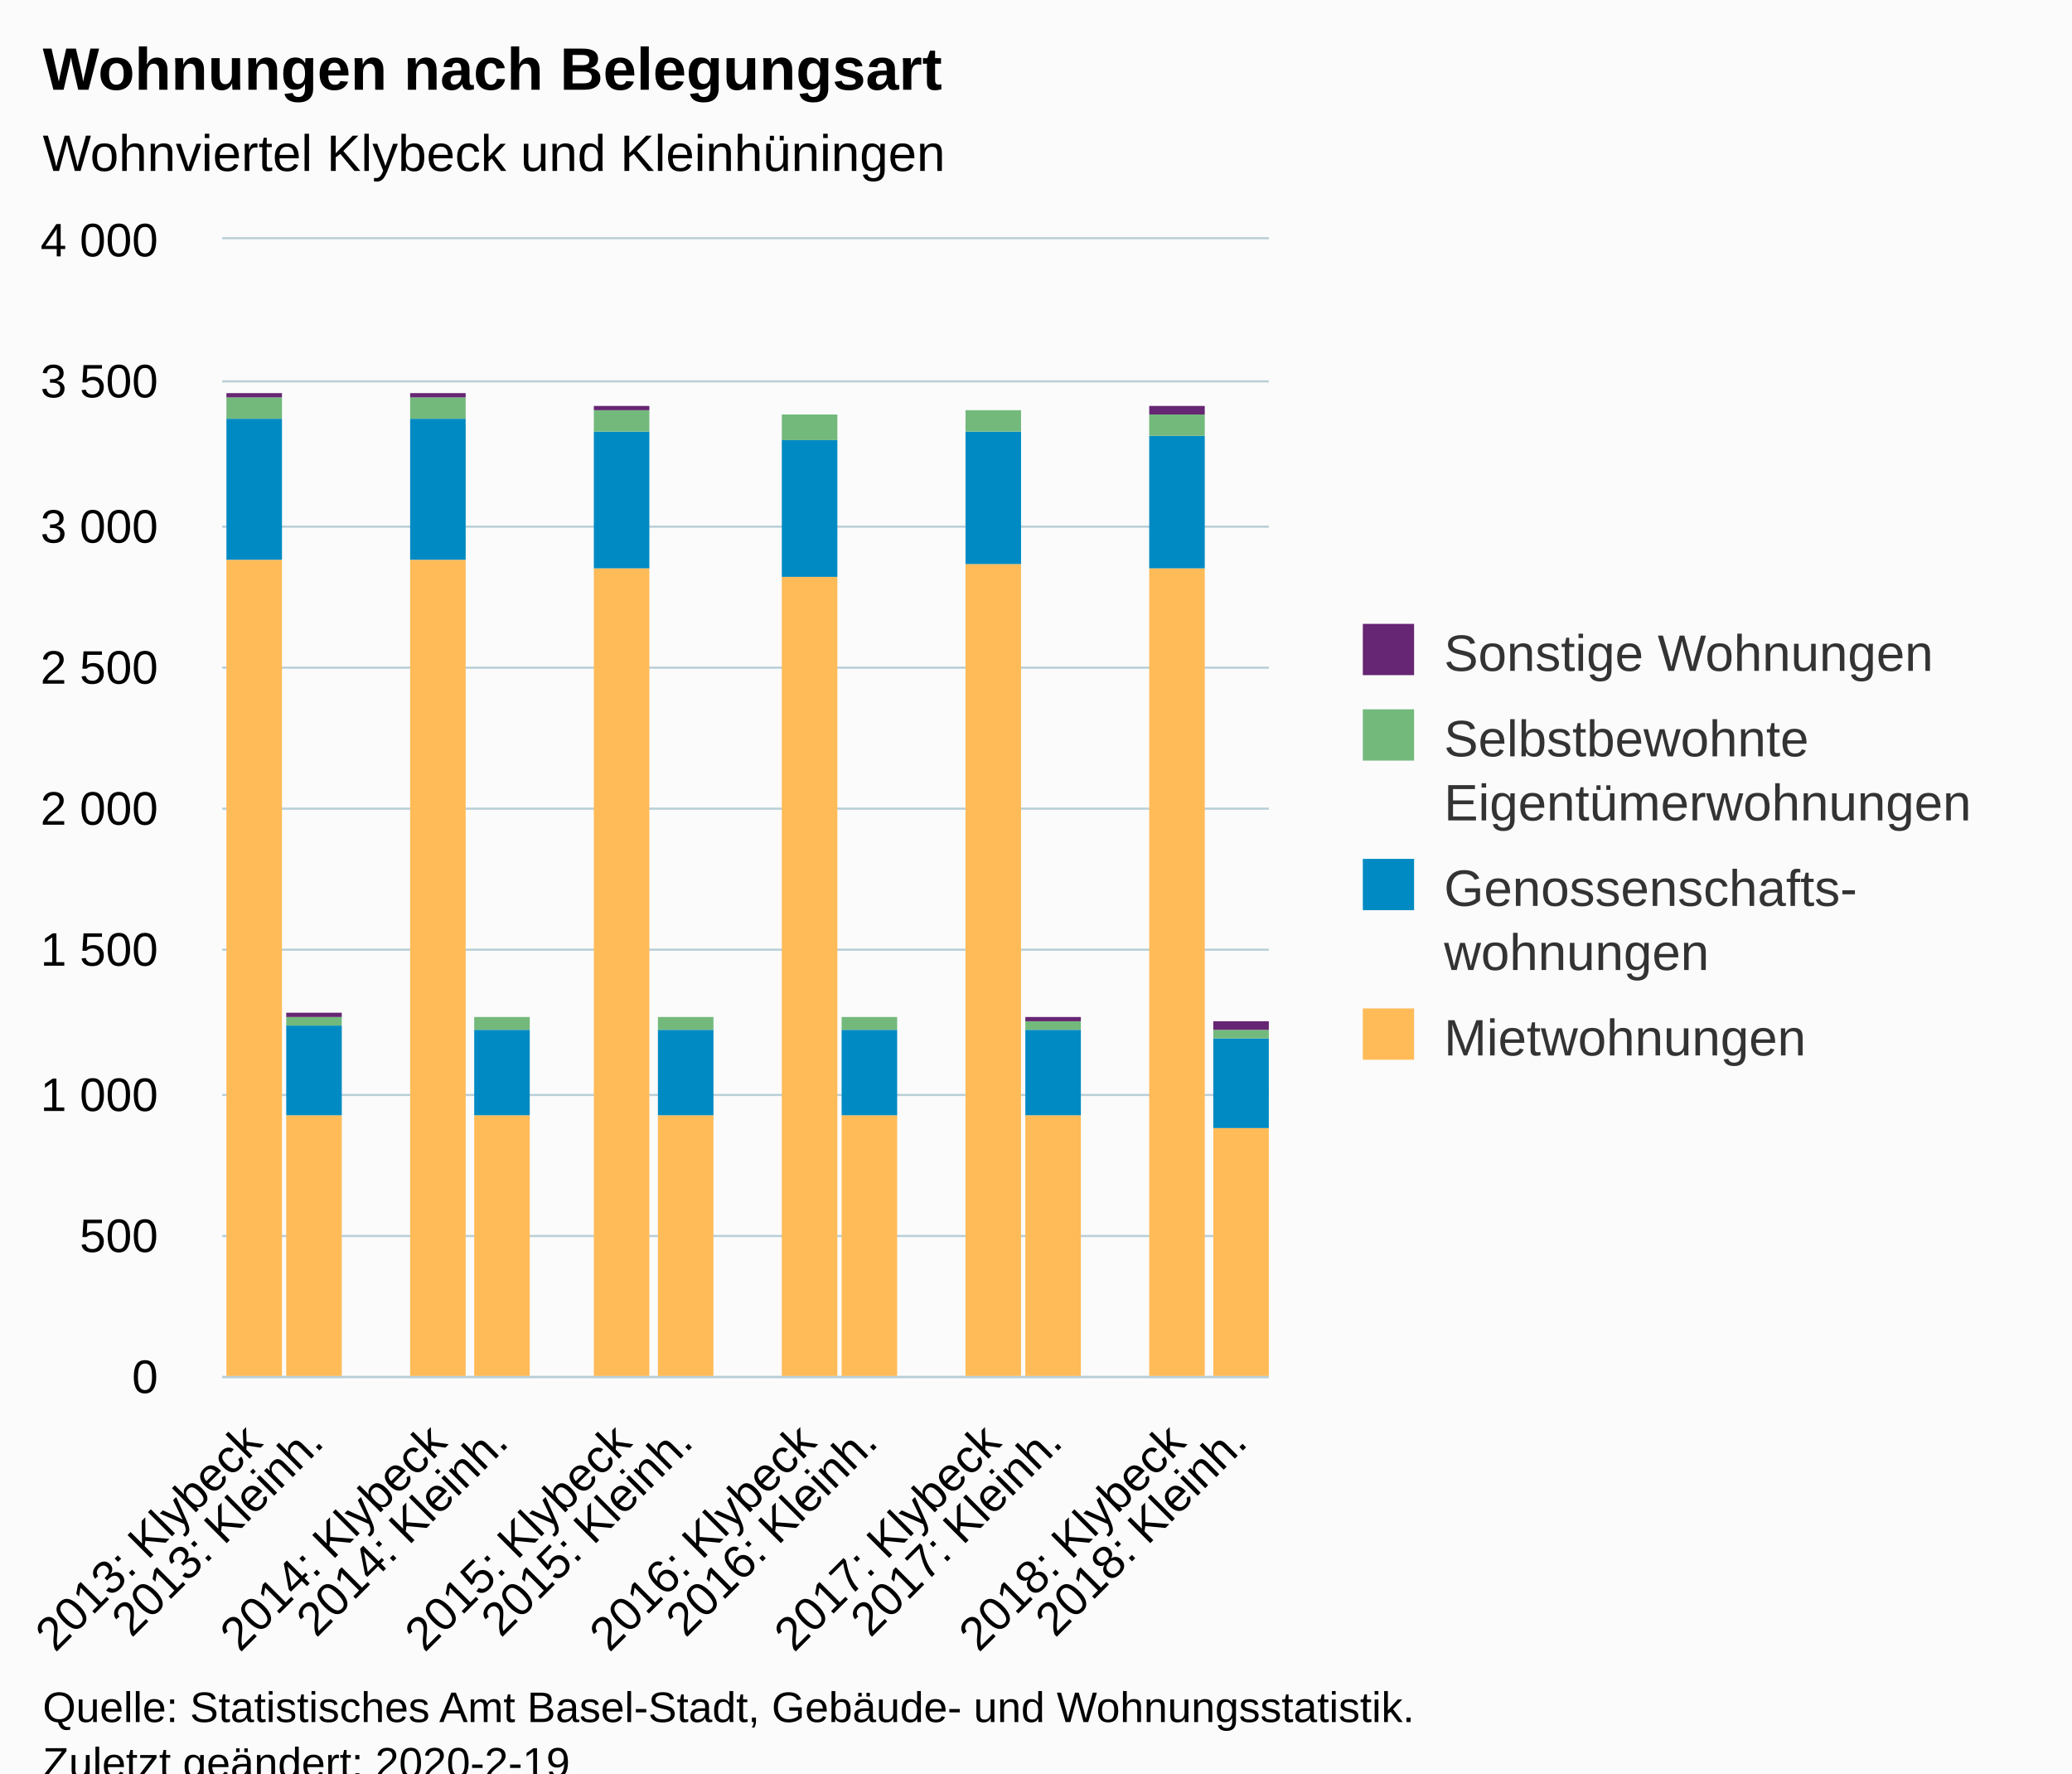
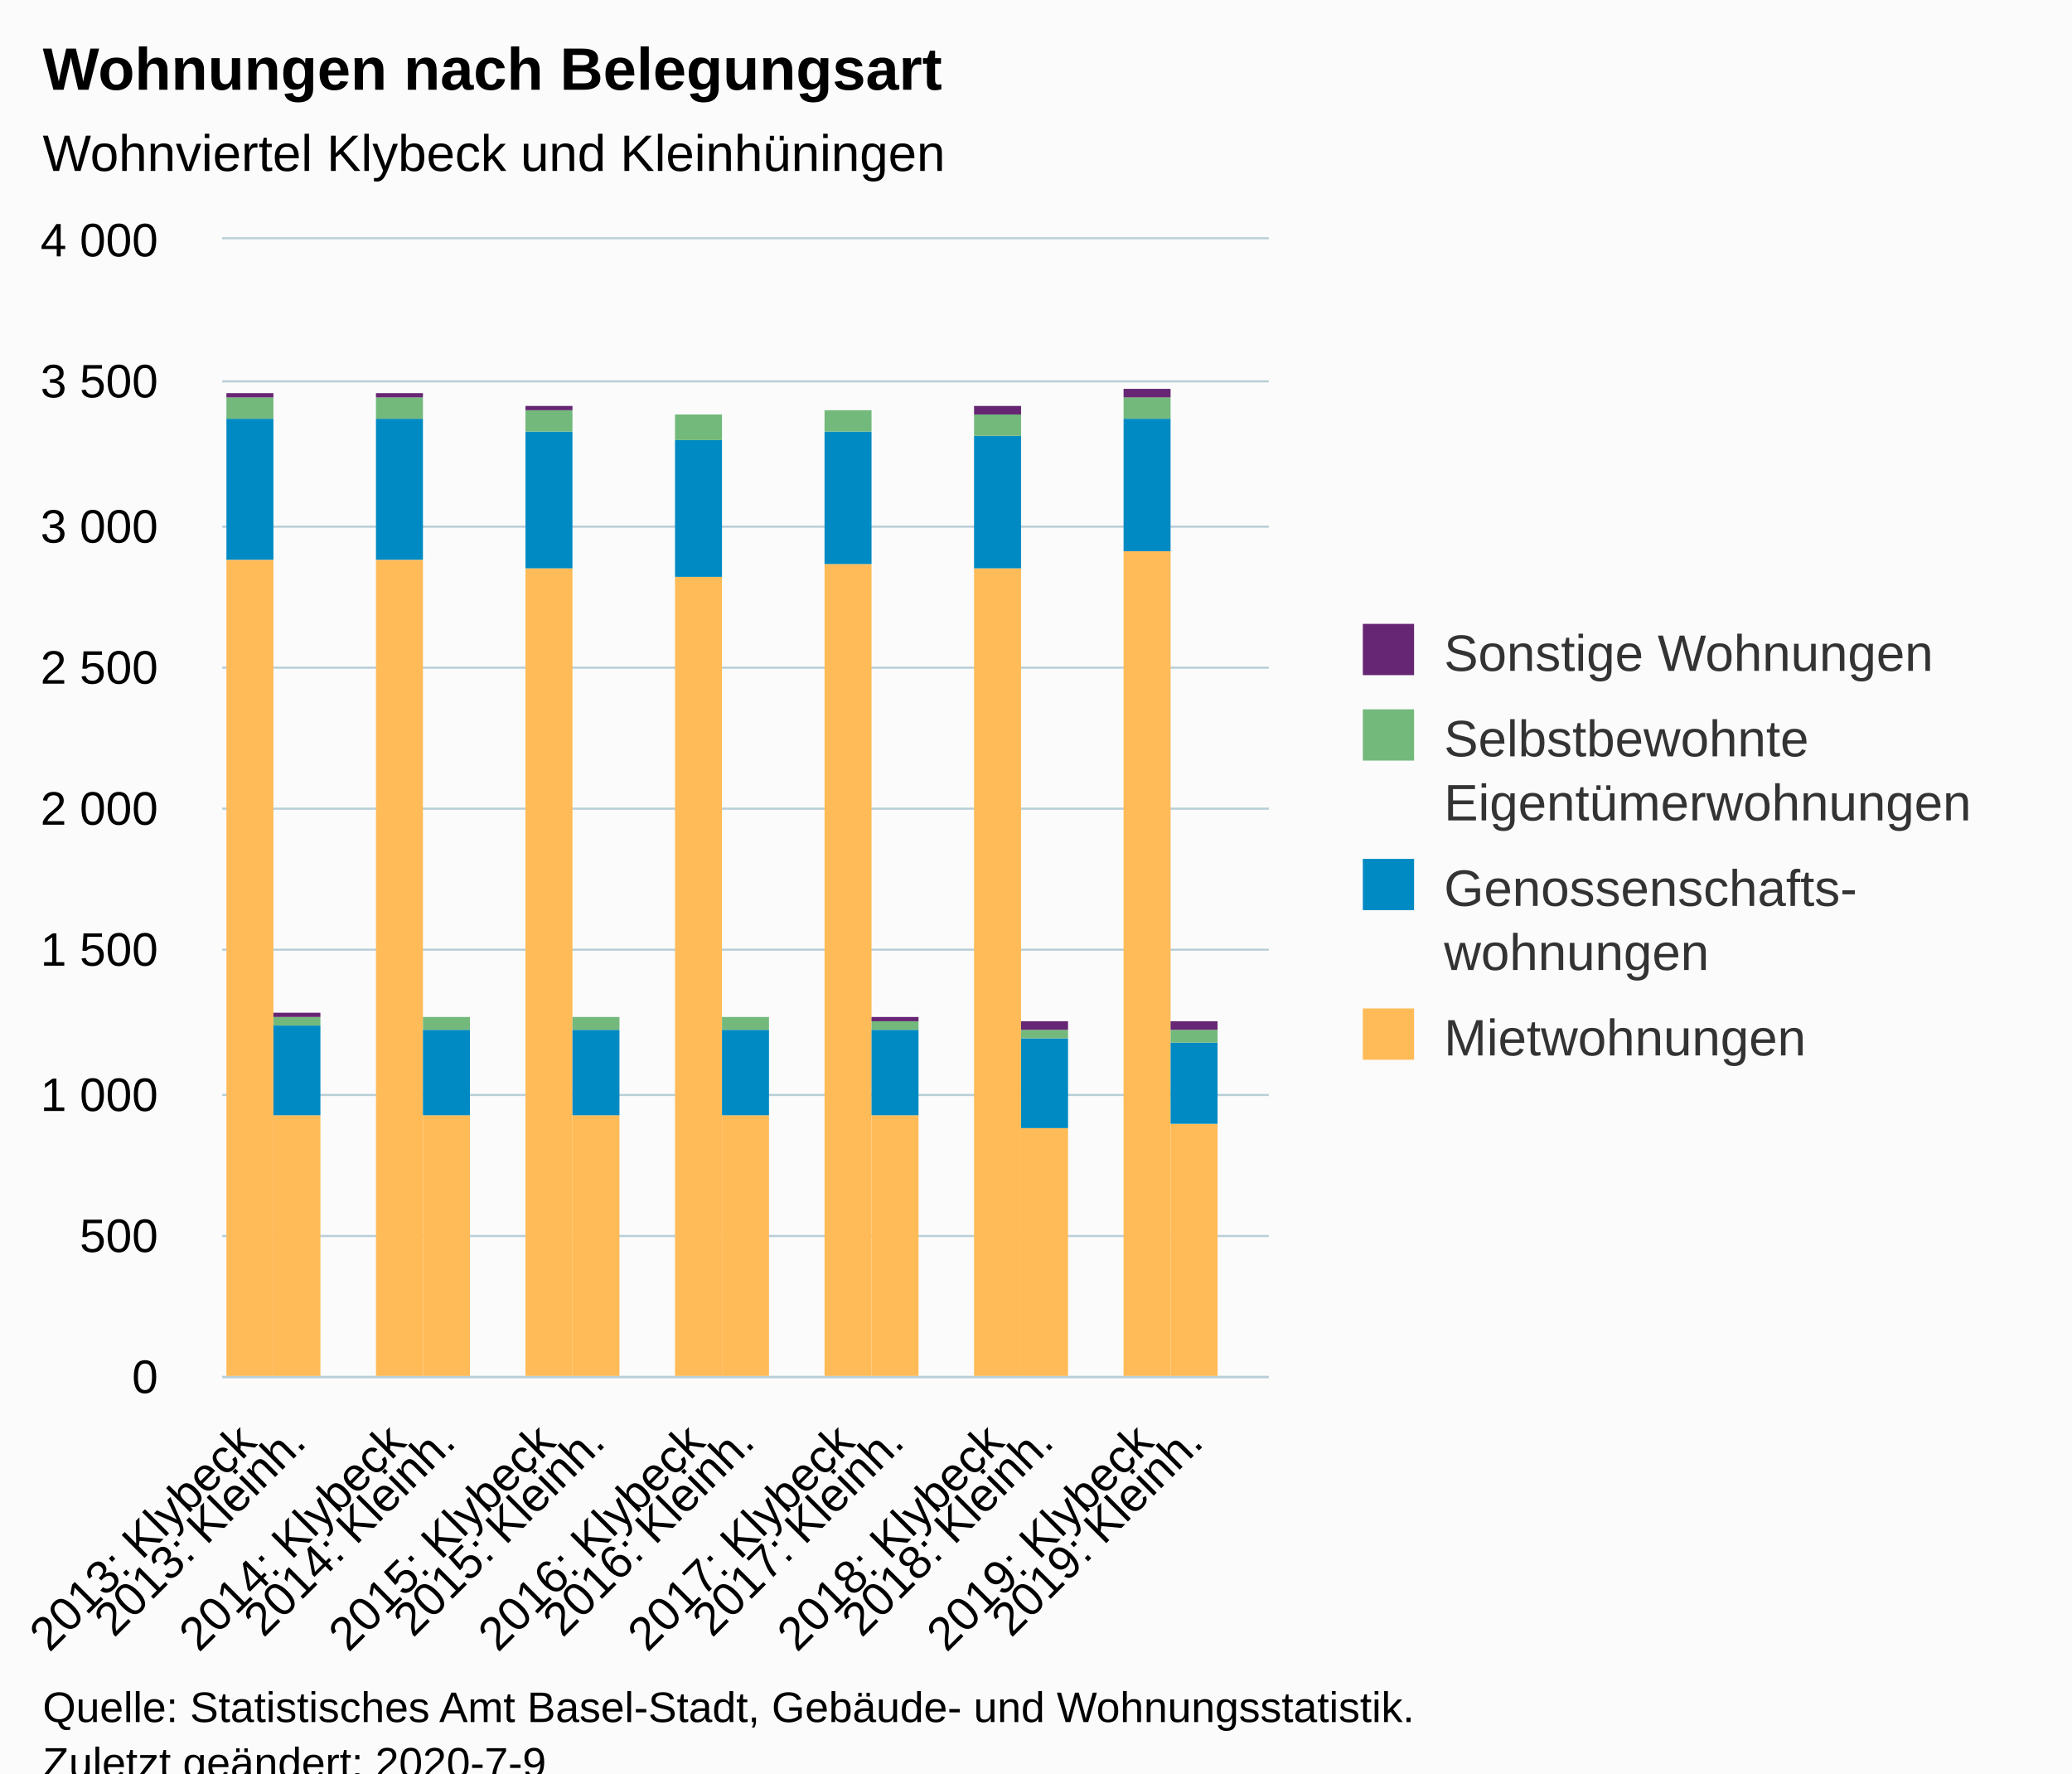
<svg xmlns="http://www.w3.org/2000/svg" version="1.1" class="highcharts-root" style="font-family:Arial;font-size:12px;" viewBox="0 0 485 415">
  <defs>
-     <clipPath id="highcharts-7twvsc2-6">
+     <clipPath id="highcharts-wzysevu-6">
      <rect x="0" y="0" width="245" height="266" fill="none" />
    </clipPath>
-     <clipPath id="highcharts-7twvsc2-7">
+     <clipPath id="highcharts-wzysevu-7">
      <rect x="0" y="0" width="245" height="266" fill="none" />
    </clipPath>
  </defs>
  <rect fill="#fbfbfb" class="highcharts-background" x="0" y="0" width="485" height="428" rx="0" ry="0" />
  <rect fill="none" class="highcharts-plot-background" x="52" y="56" width="245" height="266" />
  <g class="highcharts-pane-group" data-z-index="0" />
  <g class="highcharts-grid highcharts-xaxis-grid " data-z-index="1">
-     <path fill="none" data-z-index="1" class="highcharts-grid-line" d="M 65.5 56 L 65.5 322" opacity="1" />
-     <path fill="none" data-z-index="1" class="highcharts-grid-line" d="M 80.5 56 L 80.5 322" opacity="1" />
-     <path fill="none" data-z-index="1" class="highcharts-grid-line" d="M 94.5 56 L 94.5 322" opacity="1" />
+     <path fill="none" data-z-index="1" class="highcharts-grid-line" d="M 63.5 56 L 63.5 322" opacity="1" />
+     <path fill="none" data-z-index="1" class="highcharts-grid-line" d="M 74.5 56 L 74.5 322" opacity="1" />
+     <path fill="none" data-z-index="1" class="highcharts-grid-line" d="M 86.5 56 L 86.5 322" opacity="1" />
+     <path fill="none" data-z-index="1" class="highcharts-grid-line" d="M 98.5 56 L 98.5 322" opacity="1" />
    <path fill="none" data-z-index="1" class="highcharts-grid-line" d="M 109.5 56 L 109.5 322" opacity="1" />
-     <path fill="none" data-z-index="1" class="highcharts-grid-line" d="M 123.5 56 L 123.5 322" opacity="1" />
-     <path fill="none" data-z-index="1" class="highcharts-grid-line" d="M 137.5 56 L 137.5 322" opacity="1" />
-     <path fill="none" data-z-index="1" class="highcharts-grid-line" d="M 152.5 56 L 152.5 322" opacity="1" />
-     <path fill="none" data-z-index="1" class="highcharts-grid-line" d="M 166.5 56 L 166.5 322" opacity="1" />
-     <path fill="none" data-z-index="1" class="highcharts-grid-line" d="M 181.5 56 L 181.5 322" opacity="1" />
-     <path fill="none" data-z-index="1" class="highcharts-grid-line" d="M 195.5 56 L 195.5 322" opacity="1" />
-     <path fill="none" data-z-index="1" class="highcharts-grid-line" d="M 210.5 56 L 210.5 322" opacity="1" />
-     <path fill="none" data-z-index="1" class="highcharts-grid-line" d="M 224.5 56 L 224.5 322" opacity="1" />
+     <path fill="none" data-z-index="1" class="highcharts-grid-line" d="M 121.5 56 L 121.5 322" opacity="1" />
+     <path fill="none" data-z-index="1" class="highcharts-grid-line" d="M 133.5 56 L 133.5 322" opacity="1" />
+     <path fill="none" data-z-index="1" class="highcharts-grid-line" d="M 144.5 56 L 144.5 322" opacity="1" />
+     <path fill="none" data-z-index="1" class="highcharts-grid-line" d="M 156.5 56 L 156.5 322" opacity="1" />
+     <path fill="none" data-z-index="1" class="highcharts-grid-line" d="M 168.5 56 L 168.5 322" opacity="1" />
+     <path fill="none" data-z-index="1" class="highcharts-grid-line" d="M 179.5 56 L 179.5 322" opacity="1" />
+     <path fill="none" data-z-index="1" class="highcharts-grid-line" d="M 191.5 56 L 191.5 322" opacity="1" />
+     <path fill="none" data-z-index="1" class="highcharts-grid-line" d="M 203.5 56 L 203.5 322" opacity="1" />
+     <path fill="none" data-z-index="1" class="highcharts-grid-line" d="M 214.5 56 L 214.5 322" opacity="1" />
+     <path fill="none" data-z-index="1" class="highcharts-grid-line" d="M 226.5 56 L 226.5 322" opacity="1" />
    <path fill="none" data-z-index="1" class="highcharts-grid-line" d="M 238.5 56 L 238.5 322" opacity="1" />
-     <path fill="none" data-z-index="1" class="highcharts-grid-line" d="M 253.5 56 L 253.5 322" opacity="1" />
-     <path fill="none" data-z-index="1" class="highcharts-grid-line" d="M 267.5 56 L 267.5 322" opacity="1" />
-     <path fill="none" data-z-index="1" class="highcharts-grid-line" d="M 282.5 56 L 282.5 322" opacity="1" />
+     <path fill="none" data-z-index="1" class="highcharts-grid-line" d="M 249.5 56 L 249.5 322" opacity="1" />
+     <path fill="none" data-z-index="1" class="highcharts-grid-line" d="M 261.5 56 L 261.5 322" opacity="1" />
+     <path fill="none" data-z-index="1" class="highcharts-grid-line" d="M 273.5 56 L 273.5 322" opacity="1" />
+     <path fill="none" data-z-index="1" class="highcharts-grid-line" d="M 284.5 56 L 284.5 322" opacity="1" />
    <path fill="none" data-z-index="1" class="highcharts-grid-line" d="M 296.5 56 L 296.5 322" opacity="1" />
    <path fill="none" data-z-index="1" class="highcharts-grid-line" d="M 51.5 56 L 51.5 322" opacity="1" />
  </g>
  <g class="highcharts-grid highcharts-yaxis-grid " data-z-index="1">
    <path fill="none" stroke="#B9CFD7" stroke-width="0.5" data-z-index="1" class="highcharts-grid-line" d="M 52 322.25 L 297 322.25" opacity="1" />
    <path fill="none" stroke="#B9CFD7" stroke-width="0.5" data-z-index="1" class="highcharts-grid-line" d="M 52 289.25 L 297 289.25" opacity="1" />
    <path fill="none" stroke="#B9CFD7" stroke-width="0.5" data-z-index="1" class="highcharts-grid-line" d="M 52 256.25 L 297 256.25" opacity="1" />
    <path fill="none" stroke="#B9CFD7" stroke-width="0.5" data-z-index="1" class="highcharts-grid-line" d="M 52 222.25 L 297 222.25" opacity="1" />
    <path fill="none" stroke="#B9CFD7" stroke-width="0.5" data-z-index="1" class="highcharts-grid-line" d="M 52 189.25 L 297 189.25" opacity="1" />
    <path fill="none" stroke="#B9CFD7" stroke-width="0.5" data-z-index="1" class="highcharts-grid-line" d="M 52 156.25 L 297 156.25" opacity="1" />
    <path fill="none" stroke="#B9CFD7" stroke-width="0.5" data-z-index="1" class="highcharts-grid-line" d="M 52 123.25 L 297 123.25" opacity="1" />
    <path fill="none" stroke="#B9CFD7" stroke-width="0.5" data-z-index="1" class="highcharts-grid-line" d="M 52 89.25 L 297 89.25" opacity="1" />
    <path fill="none" stroke="#B9CFD7" stroke-width="0.5" data-z-index="1" class="highcharts-grid-line" d="M 52 55.75 L 297 55.75" opacity="1" />
  </g>
  <rect fill="none" class="highcharts-plot-border" data-z-index="1" x="52" y="56" width="245" height="266" />
  <g class="highcharts-axis highcharts-xaxis " data-z-index="2">
    <path fill="none" class="highcharts-axis-line" stroke="#B9CFD7" stroke-width="0.5" data-z-index="7" d="M 52 322.25 L 297 322.25" />
  </g>
  <g class="highcharts-axis highcharts-yaxis " data-z-index="2">
    <path fill="none" class="highcharts-axis-line" data-z-index="7" d="M 52 56 L 52 322" />
  </g>
  <g class="highcharts-series-group" data-z-index="3">
-     <g data-z-index="0.1" class="highcharts-series highcharts-series-0 highcharts-column-series " transform="translate(52,56) scale(1 1)" clip-path="url(#highcharts-7twvsc2-7)">
-       <rect x="1" y="75" width="13" height="192" fill="#ffbb58" class="highcharts-point" />
-       <rect x="15" y="205" width="13" height="62" fill="#ffbb58" class="highcharts-point" />
-       <rect x="44" y="75" width="13" height="192" fill="#ffbb58" class="highcharts-point" />
-       <rect x="59" y="205" width="13" height="62" fill="#ffbb58" class="highcharts-point" />
-       <rect x="87" y="77" width="13" height="190" fill="#ffbb58" class="highcharts-point" />
-       <rect x="102" y="205" width="13" height="62" fill="#ffbb58" class="highcharts-point" />
-       <rect x="131" y="79" width="13" height="188" fill="#ffbb58" class="highcharts-point" />
-       <rect x="145" y="205" width="13" height="62" fill="#ffbb58" class="highcharts-point" />
-       <rect x="174" y="76" width="13" height="191" fill="#ffbb58" class="highcharts-point" />
-       <rect x="188" y="205" width="13" height="62" fill="#ffbb58" class="highcharts-point" />
-       <rect x="217" y="77" width="13" height="190" fill="#ffbb58" class="highcharts-point" />
-       <rect x="232" y="208" width="13" height="59" fill="#ffbb58" class="highcharts-point" />
+     <g data-z-index="0.1" class="highcharts-series highcharts-series-0 highcharts-column-series " transform="translate(52,56) scale(1 1)" clip-path="url(#highcharts-wzysevu-7)">
+       <rect x="1" y="75" width="11" height="192" fill="#ffbb58" class="highcharts-point" />
+       <rect x="12" y="205" width="11" height="62" fill="#ffbb58" class="highcharts-point" />
+       <rect x="36" y="75" width="11" height="192" fill="#ffbb58" class="highcharts-point" />
+       <rect x="47" y="205" width="11" height="62" fill="#ffbb58" class="highcharts-point" />
+       <rect x="71" y="77" width="11" height="190" fill="#ffbb58" class="highcharts-point" />
+       <rect x="82" y="205" width="11" height="62" fill="#ffbb58" class="highcharts-point" />
+       <rect x="106" y="79" width="11" height="188" fill="#ffbb58" class="highcharts-point" />
+       <rect x="117" y="205" width="11" height="62" fill="#ffbb58" class="highcharts-point" />
+       <rect x="141" y="76" width="11" height="191" fill="#ffbb58" class="highcharts-point" />
+       <rect x="152" y="205" width="11" height="62" fill="#ffbb58" class="highcharts-point" />
+       <rect x="176" y="77" width="11" height="190" fill="#ffbb58" class="highcharts-point" />
+       <rect x="187" y="208" width="11" height="59" fill="#ffbb58" class="highcharts-point" />
+       <rect x="211" y="73" width="11" height="194" fill="#ffbb58" class="highcharts-point" />
+       <rect x="222" y="207" width="11" height="60" fill="#ffbb58" class="highcharts-point" />
    </g>
    <g data-z-index="0.1" class="highcharts-markers highcharts-series-0 highcharts-column-series " transform="translate(52,56) scale(1 1)" clip-path="none" />
-     <g data-z-index="0.1" class="highcharts-series highcharts-series-1 highcharts-column-series " transform="translate(52,56) scale(1 1)" clip-path="url(#highcharts-7twvsc2-7)">
-       <rect x="1" y="42" width="13" height="33" fill="#008AC3" class="highcharts-point" />
-       <rect x="15" y="184" width="13" height="21" fill="#008AC3" class="highcharts-point" />
-       <rect x="44" y="42" width="13" height="33" fill="#008AC3" class="highcharts-point" />
-       <rect x="59" y="185" width="13" height="20" fill="#008AC3" class="highcharts-point" />
-       <rect x="87" y="45" width="13" height="32" fill="#008AC3" class="highcharts-point" />
-       <rect x="102" y="185" width="13" height="20" fill="#008AC3" class="highcharts-point" />
-       <rect x="131" y="47" width="13" height="32" fill="#008AC3" class="highcharts-point" />
-       <rect x="145" y="185" width="13" height="20" fill="#008AC3" class="highcharts-point" />
-       <rect x="174" y="45" width="13" height="31" fill="#008AC3" class="highcharts-point" />
-       <rect x="188" y="185" width="13" height="20" fill="#008AC3" class="highcharts-point" />
-       <rect x="217" y="46" width="13" height="31" fill="#008AC3" class="highcharts-point" />
-       <rect x="232" y="187" width="13" height="21" fill="#008AC3" class="highcharts-point" />
+     <g data-z-index="0.1" class="highcharts-series highcharts-series-1 highcharts-column-series " transform="translate(52,56) scale(1 1)" clip-path="url(#highcharts-wzysevu-7)">
+       <rect x="1" y="42" width="11" height="33" fill="#008AC3" class="highcharts-point" />
+       <rect x="12" y="184" width="11" height="21" fill="#008AC3" class="highcharts-point" />
+       <rect x="36" y="42" width="11" height="33" fill="#008AC3" class="highcharts-point" />
+       <rect x="47" y="185" width="11" height="20" fill="#008AC3" class="highcharts-point" />
+       <rect x="71" y="45" width="11" height="32" fill="#008AC3" class="highcharts-point" />
+       <rect x="82" y="185" width="11" height="20" fill="#008AC3" class="highcharts-point" />
+       <rect x="106" y="47" width="11" height="32" fill="#008AC3" class="highcharts-point" />
+       <rect x="117" y="185" width="11" height="20" fill="#008AC3" class="highcharts-point" />
+       <rect x="141" y="45" width="11" height="31" fill="#008AC3" class="highcharts-point" />
+       <rect x="152" y="185" width="11" height="20" fill="#008AC3" class="highcharts-point" />
+       <rect x="176" y="46" width="11" height="31" fill="#008AC3" class="highcharts-point" />
+       <rect x="187" y="187" width="11" height="21" fill="#008AC3" class="highcharts-point" />
+       <rect x="211" y="42" width="11" height="31" fill="#008AC3" class="highcharts-point" />
+       <rect x="222" y="188" width="11" height="19" fill="#008AC3" class="highcharts-point" />
    </g>
    <g data-z-index="0.1" class="highcharts-markers highcharts-series-1 highcharts-column-series " transform="translate(52,56) scale(1 1)" clip-path="none" />
-     <g data-z-index="0.1" class="highcharts-series highcharts-series-2 highcharts-column-series " transform="translate(52,56) scale(1 1)" clip-path="url(#highcharts-7twvsc2-7)">
-       <rect x="1" y="37" width="13" height="5" fill="#73B97C" class="highcharts-point" />
-       <rect x="15" y="182" width="13" height="2" fill="#73B97C" class="highcharts-point" />
-       <rect x="44" y="37" width="13" height="5" fill="#73B97C" class="highcharts-point" />
-       <rect x="59" y="182" width="13" height="3" fill="#73B97C" class="highcharts-point" />
-       <rect x="87" y="40" width="13" height="5" fill="#73B97C" class="highcharts-point" />
-       <rect x="102" y="182" width="13" height="3" fill="#73B97C" class="highcharts-point" />
-       <rect x="131" y="41" width="13" height="6" fill="#73B97C" class="highcharts-point" />
-       <rect x="145" y="182" width="13" height="3" fill="#73B97C" class="highcharts-point" />
-       <rect x="174" y="40" width="13" height="5" fill="#73B97C" class="highcharts-point" />
-       <rect x="188" y="183" width="13" height="2" fill="#73B97C" class="highcharts-point" />
-       <rect x="217" y="41" width="13" height="5" fill="#73B97C" class="highcharts-point" />
-       <rect x="232" y="185" width="13" height="2" fill="#73B97C" class="highcharts-point" />
+     <g data-z-index="0.1" class="highcharts-series highcharts-series-2 highcharts-column-series " transform="translate(52,56) scale(1 1)" clip-path="url(#highcharts-wzysevu-7)">
+       <rect x="1" y="37" width="11" height="5" fill="#73B97C" class="highcharts-point" />
+       <rect x="12" y="182" width="11" height="2" fill="#73B97C" class="highcharts-point" />
+       <rect x="36" y="37" width="11" height="5" fill="#73B97C" class="highcharts-point" />
+       <rect x="47" y="182" width="11" height="3" fill="#73B97C" class="highcharts-point" />
+       <rect x="71" y="40" width="11" height="5" fill="#73B97C" class="highcharts-point" />
+       <rect x="82" y="182" width="11" height="3" fill="#73B97C" class="highcharts-point" />
+       <rect x="106" y="41" width="11" height="6" fill="#73B97C" class="highcharts-point" />
+       <rect x="117" y="182" width="11" height="3" fill="#73B97C" class="highcharts-point" />
+       <rect x="141" y="40" width="11" height="5" fill="#73B97C" class="highcharts-point" />
+       <rect x="152" y="183" width="11" height="2" fill="#73B97C" class="highcharts-point" />
+       <rect x="176" y="41" width="11" height="5" fill="#73B97C" class="highcharts-point" />
+       <rect x="187" y="185" width="11" height="2" fill="#73B97C" class="highcharts-point" />
+       <rect x="211" y="37" width="11" height="5" fill="#73B97C" class="highcharts-point" />
+       <rect x="222" y="185" width="11" height="3" fill="#73B97C" class="highcharts-point" />
    </g>
    <g data-z-index="0.1" class="highcharts-markers highcharts-series-2 highcharts-column-series " transform="translate(52,56) scale(1 1)" clip-path="none" />
-     <g data-z-index="0.1" class="highcharts-series highcharts-series-3 highcharts-column-series " transform="translate(52,56) scale(1 1)" clip-path="url(#highcharts-7twvsc2-7)">
-       <rect x="1" y="36" width="13" height="1" fill="#662673" class="highcharts-point" />
-       <rect x="15" y="181" width="13" height="1" fill="#662673" class="highcharts-point" />
-       <rect x="44" y="36" width="13" height="1" fill="#662673" class="highcharts-point" />
-       <rect x="59" y="182" width="13" height="0" fill="#662673" class="highcharts-point" />
-       <rect x="87" y="39" width="13" height="1" fill="#662673" class="highcharts-point" />
-       <rect x="102" y="182" width="13" height="0" fill="#662673" class="highcharts-point" />
-       <rect x="131" y="41" width="13" height="0" fill="#662673" class="highcharts-point" />
-       <rect x="145" y="182" width="13" height="0" fill="#662673" class="highcharts-point" />
-       <rect x="174" y="40" width="13" height="0" fill="#662673" class="highcharts-point" />
-       <rect x="188" y="182" width="13" height="1" fill="#662673" class="highcharts-point" />
-       <rect x="217" y="39" width="13" height="2" fill="#662673" class="highcharts-point" />
-       <rect x="232" y="183" width="13" height="2" fill="#662673" class="highcharts-point" />
+     <g data-z-index="0.1" class="highcharts-series highcharts-series-3 highcharts-column-series " transform="translate(52,56) scale(1 1)" clip-path="url(#highcharts-wzysevu-7)">
+       <rect x="1" y="36" width="11" height="1" fill="#662673" class="highcharts-point" />
+       <rect x="12" y="181" width="11" height="1" fill="#662673" class="highcharts-point" />
+       <rect x="36" y="36" width="11" height="1" fill="#662673" class="highcharts-point" />
+       <rect x="47" y="182" width="11" height="0" fill="#662673" class="highcharts-point" />
+       <rect x="71" y="39" width="11" height="1" fill="#662673" class="highcharts-point" />
+       <rect x="82" y="182" width="11" height="0" fill="#662673" class="highcharts-point" />
+       <rect x="106" y="41" width="11" height="0" fill="#662673" class="highcharts-point" />
+       <rect x="117" y="182" width="11" height="0" fill="#662673" class="highcharts-point" />
+       <rect x="141" y="40" width="11" height="0" fill="#662673" class="highcharts-point" />
+       <rect x="152" y="182" width="11" height="1" fill="#662673" class="highcharts-point" />
+       <rect x="176" y="39" width="11" height="2" fill="#662673" class="highcharts-point" />
+       <rect x="187" y="183" width="11" height="2" fill="#662673" class="highcharts-point" />
+       <rect x="211" y="35" width="11" height="2" fill="#662673" class="highcharts-point" />
+       <rect x="222" y="183" width="11" height="2" fill="#662673" class="highcharts-point" />
    </g>
    <g data-z-index="0.1" class="highcharts-markers highcharts-series-3 highcharts-column-series " transform="translate(52,56) scale(1 1)" clip-path="none" />
  </g>
  <text x="10" text-anchor="start" class="highcharts-title" data-z-index="4" style="color:#000000;font-size:14px;font-weight:bold;fill:#000000;" y="21">
    <tspan>Wohnungen nach Belegungsart</tspan>
  </text>
  <text x="10" text-anchor="start" class="highcharts-subtitle" data-z-index="4" style="color:#000000;font-size:12px;font-weight:normal;font-family:Arial;fill:#000000;" y="40">
    <tspan>Wohnviertel Klybeck und Kleinhüningen</tspan>
  </text>
  <g class="highcharts-legend" data-z-index="7" transform="translate(309,139)">
    <rect fill="none" class="highcharts-legend-box" rx="0" ry="0" x="0" y="0" width="166" height="121" visibility="visible" />
    <g data-z-index="1">
      <g>
        <g class="highcharts-legend-item highcharts-column-series highcharts-color-undefined highcharts-series-3" data-z-index="1" transform="translate(8,3)">
          <text x="21" style="color:#333333;font-size:12px;font-weight:normal;cursor:pointer;fill:#333333;" text-anchor="start" data-z-index="2" y="15">
            <tspan>Sonstige Wohnungen</tspan>
          </text>
          <rect x="2" y="4" width="12" height="12" fill="#662673" class="highcharts-point" data-z-index="3" />
        </g>
        <g class="highcharts-legend-item highcharts-column-series highcharts-color-undefined highcharts-series-2" data-z-index="1" transform="translate(8,23)">
          <text x="21" y="15" style="color:#333333;font-size:12px;font-weight:normal;cursor:pointer;fill:#333333;" text-anchor="start" data-z-index="2">
            <tspan>Selbstbewohnte</tspan>
            <tspan x="21" dy="15">Eigentümerwohnungen</tspan>
          </text>
          <rect x="2" y="4" width="12" height="12" fill="#73B97C" class="highcharts-point" data-z-index="3" />
        </g>
        <g class="highcharts-legend-item highcharts-column-series highcharts-color-undefined highcharts-series-1" data-z-index="1" transform="translate(8,58)">
          <text x="21" y="15" style="color:#333333;font-size:12px;font-weight:normal;cursor:pointer;fill:#333333;" text-anchor="start" data-z-index="2">
            <tspan>Genossenschafts-</tspan>
            <tspan x="21" dy="15">wohnungen</tspan>
          </text>
          <rect x="2" y="4" width="12" height="12" fill="#008AC3" class="highcharts-point" data-z-index="3" />
        </g>
        <g class="highcharts-legend-item highcharts-column-series highcharts-color-undefined highcharts-series-0" data-z-index="1" transform="translate(8,93)">
          <text x="21" y="15" style="color:#333333;font-size:12px;font-weight:normal;cursor:pointer;fill:#333333;" text-anchor="start" data-z-index="2">
            <tspan>Mietwohnungen</tspan>
          </text>
          <rect x="2" y="4" width="12" height="12" fill="#ffbb58" class="highcharts-point" data-z-index="3" />
        </g>
      </g>
    </g>
  </g>
  <g class="highcharts-axis-labels highcharts-xaxis-labels " data-z-index="7">
-     <text x="61.799" style="color:#000000;cursor:default;font-size:11px;fill:#000000;" text-anchor="end" transform="translate(0,0) rotate(-45 61.79861 338)" y="338" opacity="1">
+     <text x="60.426" style="color:#000000;cursor:default;font-size:11px;fill:#000000;" text-anchor="end" transform="translate(0,0) rotate(-45 60.42606 338)" y="338" opacity="1">
      <tspan>2013: Klybeck</tspan>
    </text>
-     <text x="76.21" style="color:#000000;cursor:default;font-size:11px;fill:#000000;" text-anchor="end" transform="translate(0,0) rotate(-45 76.21037 338)" y="338" opacity="1">
+     <text x="72.093" style="color:#000000;cursor:default;font-size:11px;fill:#000000;" text-anchor="end" transform="translate(0,0) rotate(-45 72.09272 338)" y="338" opacity="1">
      <tspan>2013: Kleinh.</tspan>
    </text>
-     <text x="90.622" style="color:#000000;cursor:default;font-size:11px;fill:#000000;" text-anchor="end" transform="translate(0,0) rotate(-45 90.62214 338)" y="338" opacity="1" />
-     <text x="105.034" style="color:#000000;cursor:default;font-size:11px;fill:#000000;" text-anchor="end" transform="translate(0,0) rotate(-45 105.0339 338)" y="338" opacity="1">
+     <text x="83.759" style="color:#000000;cursor:default;font-size:11px;fill:#000000;" text-anchor="end" transform="translate(0,0) rotate(-45 83.75939 338)" y="338" opacity="1" />
+     <text x="95.426" style="color:#000000;cursor:default;font-size:11px;fill:#000000;" text-anchor="end" transform="translate(0,0) rotate(-45 95.42606 338)" y="338" opacity="1">
      <tspan>2014: Klybeck</tspan>
    </text>
-     <text x="119.446" style="color:#000000;cursor:default;font-size:11px;fill:#000000;" text-anchor="end" transform="translate(0,0) rotate(-45 119.4457 338)" y="338" opacity="1">
+     <text x="107.093" style="color:#000000;cursor:default;font-size:11px;fill:#000000;" text-anchor="end" transform="translate(0,0) rotate(-45 107.0927 338)" y="338" opacity="1">
      <tspan>2014: Kleinh.</tspan>
    </text>
-     <text x="133.857" style="color:#000000;cursor:default;font-size:11px;fill:#000000;" text-anchor="end" transform="translate(0,0) rotate(-45 133.8574 338)" y="338" opacity="1" />
-     <text x="148.269" style="color:#000000;cursor:default;font-size:11px;fill:#000000;" text-anchor="end" transform="translate(0,0) rotate(-45 148.2692 338)" y="338" opacity="1">
+     <text x="118.759" style="color:#000000;cursor:default;font-size:11px;fill:#000000;" text-anchor="end" transform="translate(0,0) rotate(-45 118.7594 338)" y="338" opacity="1" />
+     <text x="130.426" style="color:#000000;cursor:default;font-size:11px;fill:#000000;" text-anchor="end" transform="translate(0,0) rotate(-45 130.4261 338)" y="338" opacity="1">
      <tspan>2015: Klybeck</tspan>
    </text>
-     <text x="162.681" style="color:#000000;cursor:default;font-size:11px;fill:#000000;" text-anchor="end" transform="translate(0,0) rotate(-45 162.681 338)" y="338" opacity="1">
+     <text x="142.093" style="color:#000000;cursor:default;font-size:11px;fill:#000000;" text-anchor="end" transform="translate(0,0) rotate(-45 142.0927 338)" y="338" opacity="1">
      <tspan>2015: Kleinh.</tspan>
    </text>
-     <text x="177.093" style="color:#000000;cursor:default;font-size:11px;fill:#000000;" text-anchor="end" transform="translate(0,0) rotate(-45 177.0927 338)" y="338" opacity="1" />
-     <text x="191.504" style="color:#000000;cursor:default;font-size:11px;fill:#000000;" text-anchor="end" transform="translate(0,0) rotate(-45 191.5045 338)" y="338" opacity="1">
+     <text x="153.759" style="color:#000000;cursor:default;font-size:11px;fill:#000000;" text-anchor="end" transform="translate(0,0) rotate(-45 153.7594 338)" y="338" opacity="1" />
+     <text x="165.426" style="color:#000000;cursor:default;font-size:11px;fill:#000000;" text-anchor="end" transform="translate(0,0) rotate(-45 165.4261 338)" y="338" opacity="1">
      <tspan>2016: Klybeck</tspan>
    </text>
-     <text x="205.916" style="color:#000000;cursor:default;font-size:11px;fill:#000000;" text-anchor="end" transform="translate(0,0) rotate(-45 205.9163 338)" y="338" opacity="1">
+     <text x="177.093" style="color:#000000;cursor:default;font-size:11px;fill:#000000;" text-anchor="end" transform="translate(0,0) rotate(-45 177.0927 338)" y="338" opacity="1">
      <tspan>2016: Kleinh.</tspan>
    </text>
-     <text x="220.328" style="color:#000000;cursor:default;font-size:11px;fill:#000000;" text-anchor="end" transform="translate(0,0) rotate(-45 220.328 338)" y="338" opacity="1" />
-     <text x="234.74" style="color:#000000;cursor:default;font-size:11px;fill:#000000;" text-anchor="end" transform="translate(0,0) rotate(-45 234.7398 338)" y="338" opacity="1">
+     <text x="188.759" style="color:#000000;cursor:default;font-size:11px;fill:#000000;" text-anchor="end" transform="translate(0,0) rotate(-45 188.7594 338)" y="338" opacity="1" />
+     <text x="200.426" style="color:#000000;cursor:default;font-size:11px;fill:#000000;" text-anchor="end" transform="translate(0,0) rotate(-45 200.4261 338)" y="338" opacity="1">
      <tspan>2017: Klybeck</tspan>
    </text>
-     <text x="249.152" style="color:#000000;cursor:default;font-size:11px;fill:#000000;" text-anchor="end" transform="translate(0,0) rotate(-45 249.1515 338)" y="338" opacity="1">
+     <text x="212.093" style="color:#000000;cursor:default;font-size:11px;fill:#000000;" text-anchor="end" transform="translate(0,0) rotate(-45 212.0927 338)" y="338" opacity="1">
      <tspan>2017: Kleinh.</tspan>
    </text>
-     <text x="263.563" style="color:#000000;cursor:default;font-size:11px;fill:#000000;" text-anchor="end" transform="translate(0,0) rotate(-45 263.5633 338)" y="338" opacity="1" />
-     <text x="277.975" style="color:#000000;cursor:default;font-size:11px;fill:#000000;" text-anchor="end" transform="translate(0,0) rotate(-45 277.9751 338)" y="338" opacity="1">
+     <text x="223.759" style="color:#000000;cursor:default;font-size:11px;fill:#000000;" text-anchor="end" transform="translate(0,0) rotate(-45 223.7594 338)" y="338" opacity="1" />
+     <text x="235.426" style="color:#000000;cursor:default;font-size:11px;fill:#000000;" text-anchor="end" transform="translate(0,0) rotate(-45 235.4261 338)" y="338" opacity="1">
      <tspan>2018: Klybeck</tspan>
    </text>
-     <text x="292.387" style="color:#000000;cursor:default;font-size:11px;fill:#000000;" text-anchor="end" transform="translate(0,0) rotate(-45 292.3868 338)" y="338" opacity="1">
+     <text x="247.093" style="color:#000000;cursor:default;font-size:11px;fill:#000000;" text-anchor="end" transform="translate(0,0) rotate(-45 247.0927 338)" y="338" opacity="1">
      <tspan>2018: Kleinh.</tspan>
    </text>
+     <text x="258.759" style="color:#000000;cursor:default;font-size:11px;fill:#000000;" text-anchor="end" transform="translate(0,0) rotate(-45 258.7594 338)" y="338" opacity="1" />
+     <text x="270.426" style="color:#000000;cursor:default;font-size:11px;fill:#000000;" text-anchor="end" transform="translate(0,0) rotate(-45 270.4261 338)" y="338" opacity="1">
+       <tspan>2019: Klybeck</tspan>
+     </text>
+     <text x="282.093" style="color:#000000;cursor:default;font-size:11px;fill:#000000;" text-anchor="end" transform="translate(0,0) rotate(-45 282.0927 338)" y="338" opacity="1">
+       <tspan>2019: Kleinh.</tspan>
+     </text>
+     <text x="293.759" style="color:#000000;cursor:default;font-size:11px;fill:#000000;" text-anchor="end" transform="translate(0,0) rotate(-45 293.7594 338)" y="338" opacity="1" />
  </g>
  <g class="highcharts-axis-labels highcharts-yaxis-labels " data-z-index="7">
    <text x="37" style="color:#000000;cursor:default;font-size:11px;fill:#000000;" text-anchor="end" transform="translate(0,0)" y="326" opacity="1">0</text>
    <text x="37" style="color:#000000;cursor:default;font-size:11px;fill:#000000;" text-anchor="end" transform="translate(0,0)" y="293" opacity="1">500</text>
    <text x="37" style="color:#000000;cursor:default;font-size:11px;fill:#000000;" text-anchor="end" transform="translate(0,0)" y="260" opacity="1">
      <tspan>1 000</tspan>
    </text>
    <text x="37" style="color:#000000;cursor:default;font-size:11px;fill:#000000;" text-anchor="end" transform="translate(0,0)" y="226" opacity="1">
      <tspan>1 500</tspan>
    </text>
    <text x="37" style="color:#000000;cursor:default;font-size:11px;fill:#000000;" text-anchor="end" transform="translate(0,0)" y="193" opacity="1">
      <tspan>2 000</tspan>
    </text>
    <text x="37" style="color:#000000;cursor:default;font-size:11px;fill:#000000;" text-anchor="end" transform="translate(0,0)" y="160" opacity="1">
      <tspan>2 500</tspan>
    </text>
    <text x="37" style="color:#000000;cursor:default;font-size:11px;fill:#000000;" text-anchor="end" transform="translate(0,0)" y="127" opacity="1">
      <tspan>3 000</tspan>
    </text>
    <text x="37" style="color:#000000;cursor:default;font-size:11px;fill:#000000;" text-anchor="end" transform="translate(0,0)" y="93" opacity="1">
      <tspan>3 500</tspan>
    </text>
    <text x="37" style="color:#000000;cursor:default;font-size:11px;fill:#000000;" text-anchor="end" transform="translate(0,0)" y="60" opacity="1">
      <tspan>4 000</tspan>
    </text>
  </g>
  <text x="10" class="highcharts-credits" text-anchor="start" data-z-index="8" style="cursor:default;color:#000000;font-size:10px;fill:#000000;" y="403">
    <tspan>Quelle: Statistisches Amt Basel-Stadt, Gebäude- und Wohnungsstatistik.</tspan>
-     <tspan x="10" dy="13">Zuletzt geändert: 2020-2-19</tspan>
+     <tspan x="10" dy="13">Zuletzt geändert: 2020-7-9</tspan>
  </text>
</svg>
